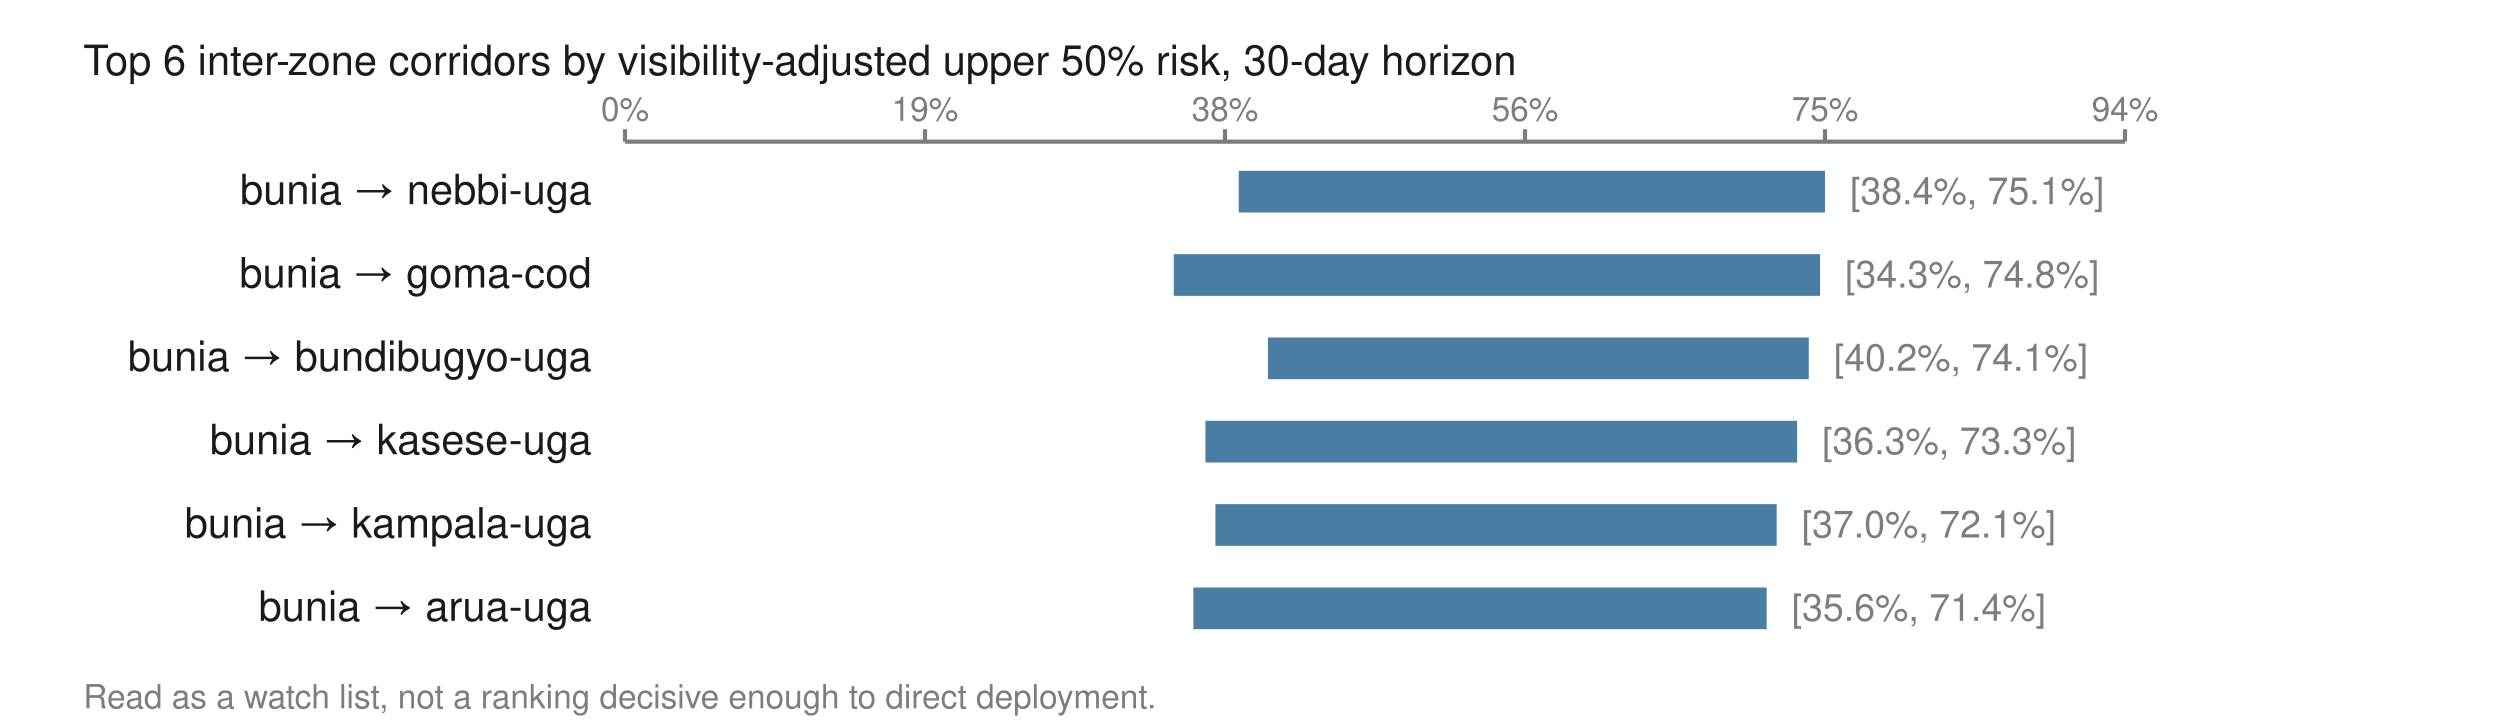
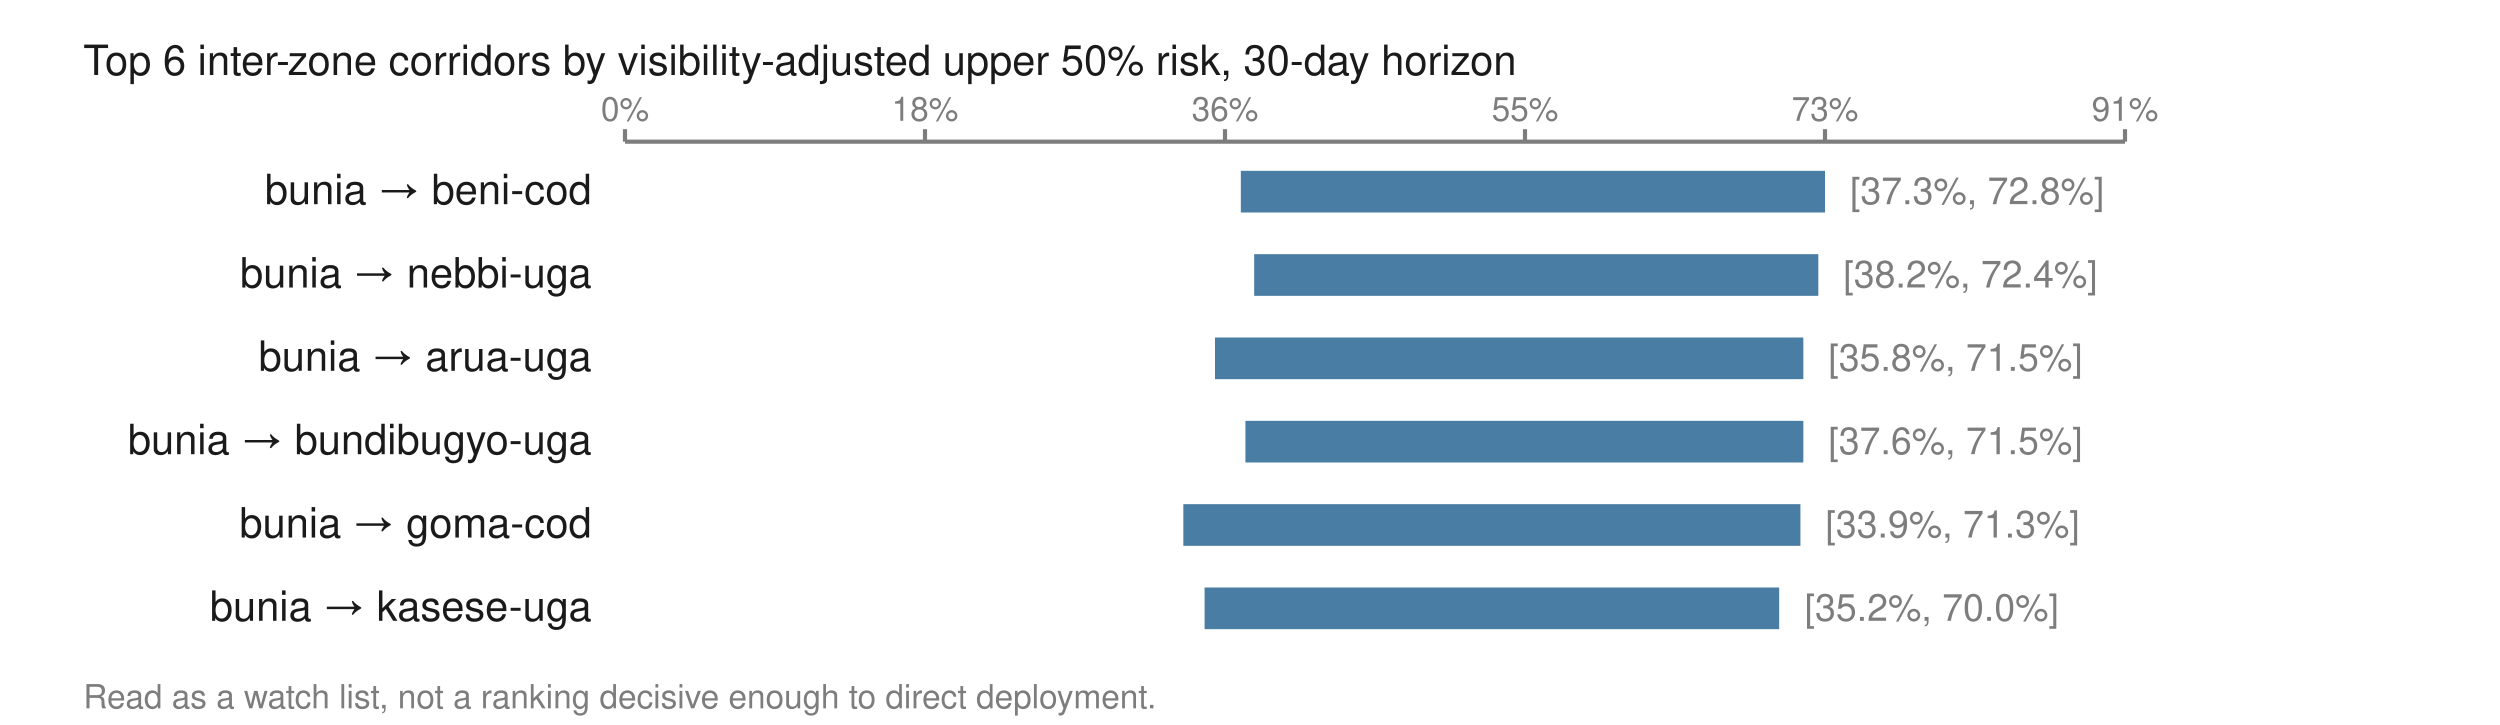
<svg xmlns="http://www.w3.org/2000/svg" viewBox="0 0 600 174" width="600" height="174" role="img" aria-labelledby="t">
  <text x="20.0" y="18.0" font-family="Helvetica,Arial,sans-serif" font-size="10" fill="#1a1a1a" font-weight="normal" text-anchor="start">Top 6 inter-zone corridors by visibility-adjusted upper 50% risk, 30-day horizon</text>
  <line x1="150.0" y1="34.0" x2="510.0" y2="34.0" stroke="#7d7d7d" stroke-width="1" />
  <line x1="150.0" y1="31.0" x2="150.0" y2="34.0" stroke="#7d7d7d" stroke-width="1" />
  <text x="150.0" y="29.0" font-family="Helvetica,Arial,sans-serif" font-size="8" fill="#7d7d7d" font-weight="normal" text-anchor="middle">0%</text>
  <line x1="222.0" y1="31.0" x2="222.0" y2="34.0" stroke="#7d7d7d" stroke-width="1" />
-   <text x="222.0" y="29.0" font-family="Helvetica,Arial,sans-serif" font-size="8" fill="#7d7d7d" font-weight="normal" text-anchor="middle">19%</text>
+   <text x="222.0" y="29.0" font-family="Helvetica,Arial,sans-serif" font-size="8" fill="#7d7d7d" font-weight="normal" text-anchor="middle">18%</text>
  <line x1="294.0" y1="31.0" x2="294.0" y2="34.0" stroke="#7d7d7d" stroke-width="1" />
-   <text x="294.0" y="29.0" font-family="Helvetica,Arial,sans-serif" font-size="8" fill="#7d7d7d" font-weight="normal" text-anchor="middle">38%</text>
+   <text x="294.0" y="29.0" font-family="Helvetica,Arial,sans-serif" font-size="8" fill="#7d7d7d" font-weight="normal" text-anchor="middle">36%</text>
  <line x1="366.0" y1="31.0" x2="366.0" y2="34.0" stroke="#7d7d7d" stroke-width="1" />
-   <text x="366.0" y="29.0" font-family="Helvetica,Arial,sans-serif" font-size="8" fill="#7d7d7d" font-weight="normal" text-anchor="middle">56%</text>
+   <text x="366.0" y="29.0" font-family="Helvetica,Arial,sans-serif" font-size="8" fill="#7d7d7d" font-weight="normal" text-anchor="middle">55%</text>
  <line x1="438.0" y1="31.0" x2="438.0" y2="34.0" stroke="#7d7d7d" stroke-width="1" />
-   <text x="438.0" y="29.0" font-family="Helvetica,Arial,sans-serif" font-size="8" fill="#7d7d7d" font-weight="normal" text-anchor="middle">75%</text>
+   <text x="438.0" y="29.0" font-family="Helvetica,Arial,sans-serif" font-size="8" fill="#7d7d7d" font-weight="normal" text-anchor="middle">73%</text>
  <line x1="510.0" y1="31.0" x2="510.0" y2="34.0" stroke="#7d7d7d" stroke-width="1" />
-   <text x="510.0" y="29.0" font-family="Helvetica,Arial,sans-serif" font-size="8" fill="#7d7d7d" font-weight="normal" text-anchor="middle">94%</text>
-   <text x="142.0" y="49.0" font-family="Helvetica,Arial,sans-serif" font-size="10" fill="#1a1a1a" font-weight="normal" text-anchor="end">bunia → nebbi-uga</text>
-   <rect x="297.3" y="41.0" width="140.7" height="10.0" fill="#4a7da3" />
-   <text x="444.0" y="49.0" font-family="Helvetica,Arial,sans-serif" font-size="9" fill="#7d7d7d" font-weight="normal" text-anchor="start">[38.4%, 75.1%]</text>
-   <text x="142.0" y="69.0" font-family="Helvetica,Arial,sans-serif" font-size="10" fill="#1a1a1a" font-weight="normal" text-anchor="end">bunia → goma-cod</text>
-   <rect x="281.7" y="61.0" width="155.1" height="10.0" fill="#4a7da3" />
-   <text x="442.8" y="69.0" font-family="Helvetica,Arial,sans-serif" font-size="9" fill="#7d7d7d" font-weight="normal" text-anchor="start">[34.3%, 74.8%]</text>
-   <text x="142.0" y="89.0" font-family="Helvetica,Arial,sans-serif" font-size="10" fill="#1a1a1a" font-weight="normal" text-anchor="end">bunia → bundibugyo-uga</text>
-   <rect x="304.3" y="81.0" width="129.8" height="10.0" fill="#4a7da3" />
-   <text x="440.1" y="89.0" font-family="Helvetica,Arial,sans-serif" font-size="9" fill="#7d7d7d" font-weight="normal" text-anchor="start">[40.2%, 74.1%]</text>
-   <text x="142.0" y="109.0" font-family="Helvetica,Arial,sans-serif" font-size="10" fill="#1a1a1a" font-weight="normal" text-anchor="end">bunia → kasese-uga</text>
-   <rect x="289.3" y="101.0" width="142.0" height="10.0" fill="#4a7da3" />
-   <text x="437.3" y="109.0" font-family="Helvetica,Arial,sans-serif" font-size="9" fill="#7d7d7d" font-weight="normal" text-anchor="start">[36.3%, 73.3%]</text>
-   <text x="142.0" y="129.0" font-family="Helvetica,Arial,sans-serif" font-size="10" fill="#1a1a1a" font-weight="normal" text-anchor="end">bunia → kampala-uga</text>
-   <rect x="291.7" y="121.0" width="134.7" height="10.0" fill="#4a7da3" />
-   <text x="432.4" y="129.0" font-family="Helvetica,Arial,sans-serif" font-size="9" fill="#7d7d7d" font-weight="normal" text-anchor="start">[37.0%, 72.1%]</text>
-   <text x="142.0" y="149.0" font-family="Helvetica,Arial,sans-serif" font-size="10" fill="#1a1a1a" font-weight="normal" text-anchor="end">bunia → arua-uga</text>
-   <rect x="286.4" y="141.0" width="137.6" height="10.0" fill="#4a7da3" />
-   <text x="430.0" y="149.0" font-family="Helvetica,Arial,sans-serif" font-size="9" fill="#7d7d7d" font-weight="normal" text-anchor="start">[35.6%, 71.4%]</text>
+   <text x="510.0" y="29.0" font-family="Helvetica,Arial,sans-serif" font-size="8" fill="#7d7d7d" font-weight="normal" text-anchor="middle">91%</text>
+   <text x="142.0" y="49.0" font-family="Helvetica,Arial,sans-serif" font-size="10" fill="#1a1a1a" font-weight="normal" text-anchor="end">bunia → beni-cod</text>
+   <rect x="297.8" y="41.0" width="140.2" height="10.0" fill="#4a7da3" />
+   <text x="444.0" y="49.0" font-family="Helvetica,Arial,sans-serif" font-size="9" fill="#7d7d7d" font-weight="normal" text-anchor="start">[37.3%, 72.8%]</text>
+   <text x="142.0" y="69.0" font-family="Helvetica,Arial,sans-serif" font-size="10" fill="#1a1a1a" font-weight="normal" text-anchor="end">bunia → nebbi-uga</text>
+   <rect x="301.0" y="61.0" width="135.4" height="10.0" fill="#4a7da3" />
+   <text x="442.4" y="69.0" font-family="Helvetica,Arial,sans-serif" font-size="9" fill="#7d7d7d" font-weight="normal" text-anchor="start">[38.2%, 72.4%]</text>
+   <text x="142.0" y="89.0" font-family="Helvetica,Arial,sans-serif" font-size="10" fill="#1a1a1a" font-weight="normal" text-anchor="end">bunia → arua-uga</text>
+   <rect x="291.6" y="81.0" width="141.2" height="10.0" fill="#4a7da3" />
+   <text x="438.8" y="89.0" font-family="Helvetica,Arial,sans-serif" font-size="9" fill="#7d7d7d" font-weight="normal" text-anchor="start">[35.8%, 71.5%]</text>
+   <text x="142.0" y="109.0" font-family="Helvetica,Arial,sans-serif" font-size="10" fill="#1a1a1a" font-weight="normal" text-anchor="end">bunia → bundibugyo-uga</text>
+   <rect x="298.9" y="101.0" width="133.9" height="10.0" fill="#4a7da3" />
+   <text x="438.8" y="109.0" font-family="Helvetica,Arial,sans-serif" font-size="9" fill="#7d7d7d" font-weight="normal" text-anchor="start">[37.6%, 71.5%]</text>
+   <text x="142.0" y="129.0" font-family="Helvetica,Arial,sans-serif" font-size="10" fill="#1a1a1a" font-weight="normal" text-anchor="end">bunia → goma-cod</text>
+   <rect x="284.0" y="121.0" width="148.1" height="10.0" fill="#4a7da3" />
+   <text x="438.1" y="129.0" font-family="Helvetica,Arial,sans-serif" font-size="9" fill="#7d7d7d" font-weight="normal" text-anchor="start">[33.9%, 71.3%]</text>
+   <text x="142.0" y="149.0" font-family="Helvetica,Arial,sans-serif" font-size="10" fill="#1a1a1a" font-weight="normal" text-anchor="end">bunia → kasese-uga</text>
+   <rect x="289.1" y="141.0" width="137.9" height="10.0" fill="#4a7da3" />
+   <text x="433.1" y="149.0" font-family="Helvetica,Arial,sans-serif" font-size="9" fill="#7d7d7d" font-weight="normal" text-anchor="start">[35.2%, 70.0%]</text>
  <text x="20.0" y="170.0" font-family="Helvetica,Arial,sans-serif" font-size="8" fill="#7d7d7d" font-weight="normal" text-anchor="start">Read as a watch list, not a ranking decisive enough to direct deployment.</text>
</svg>
